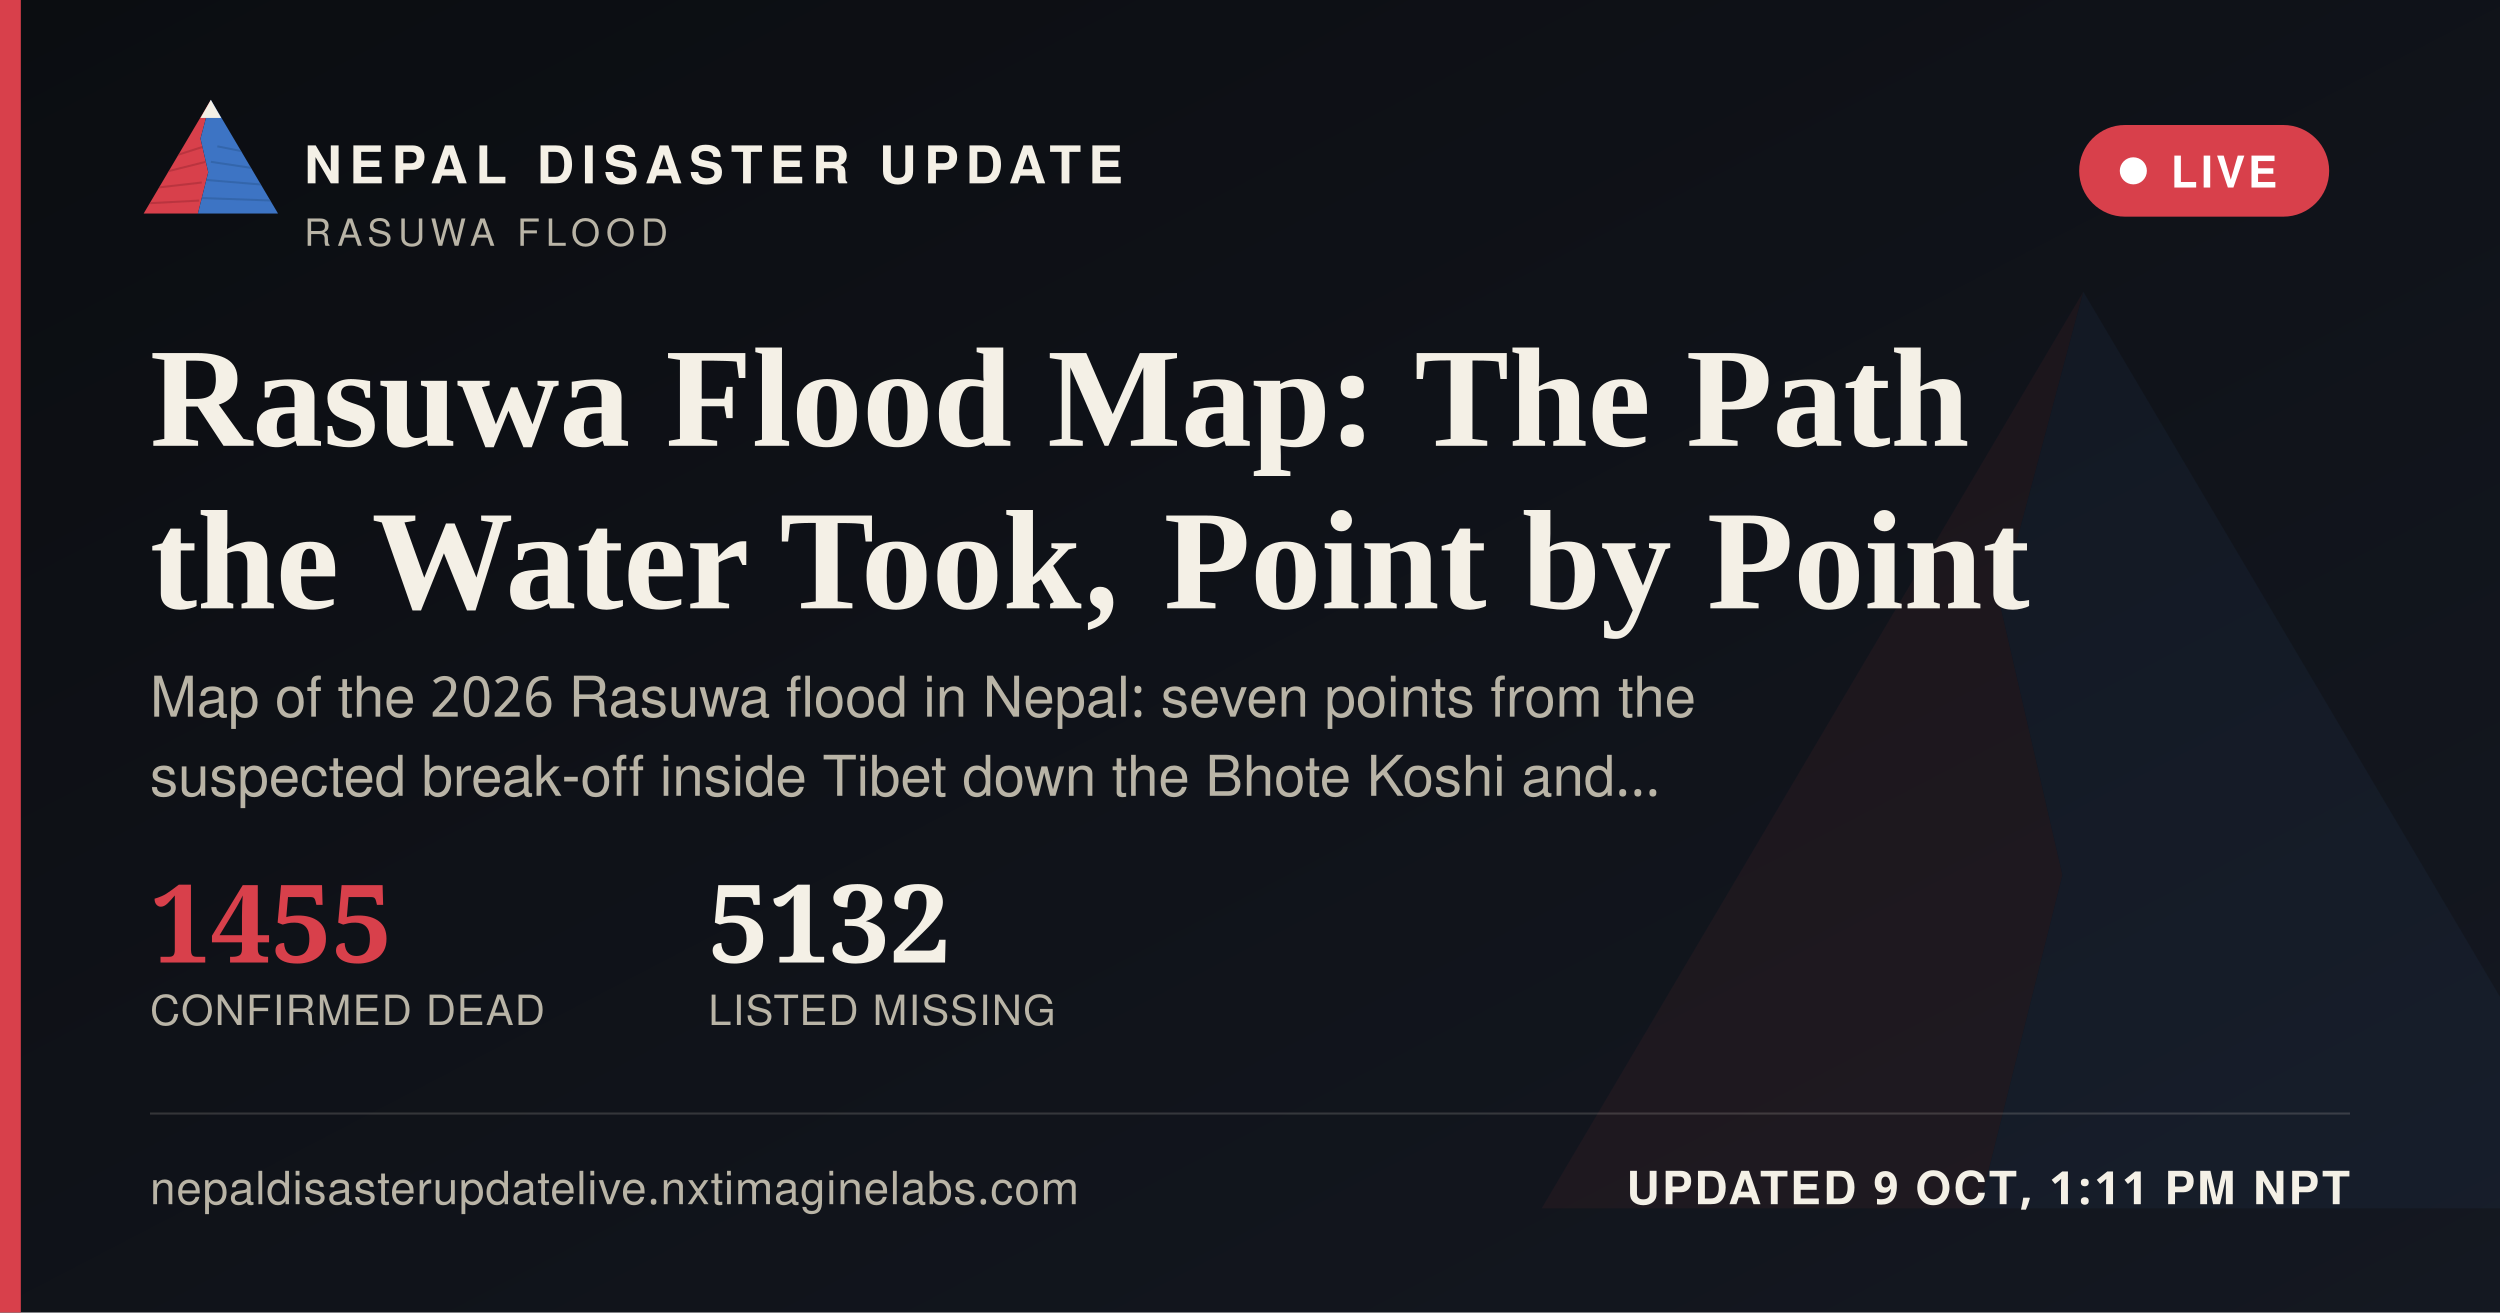
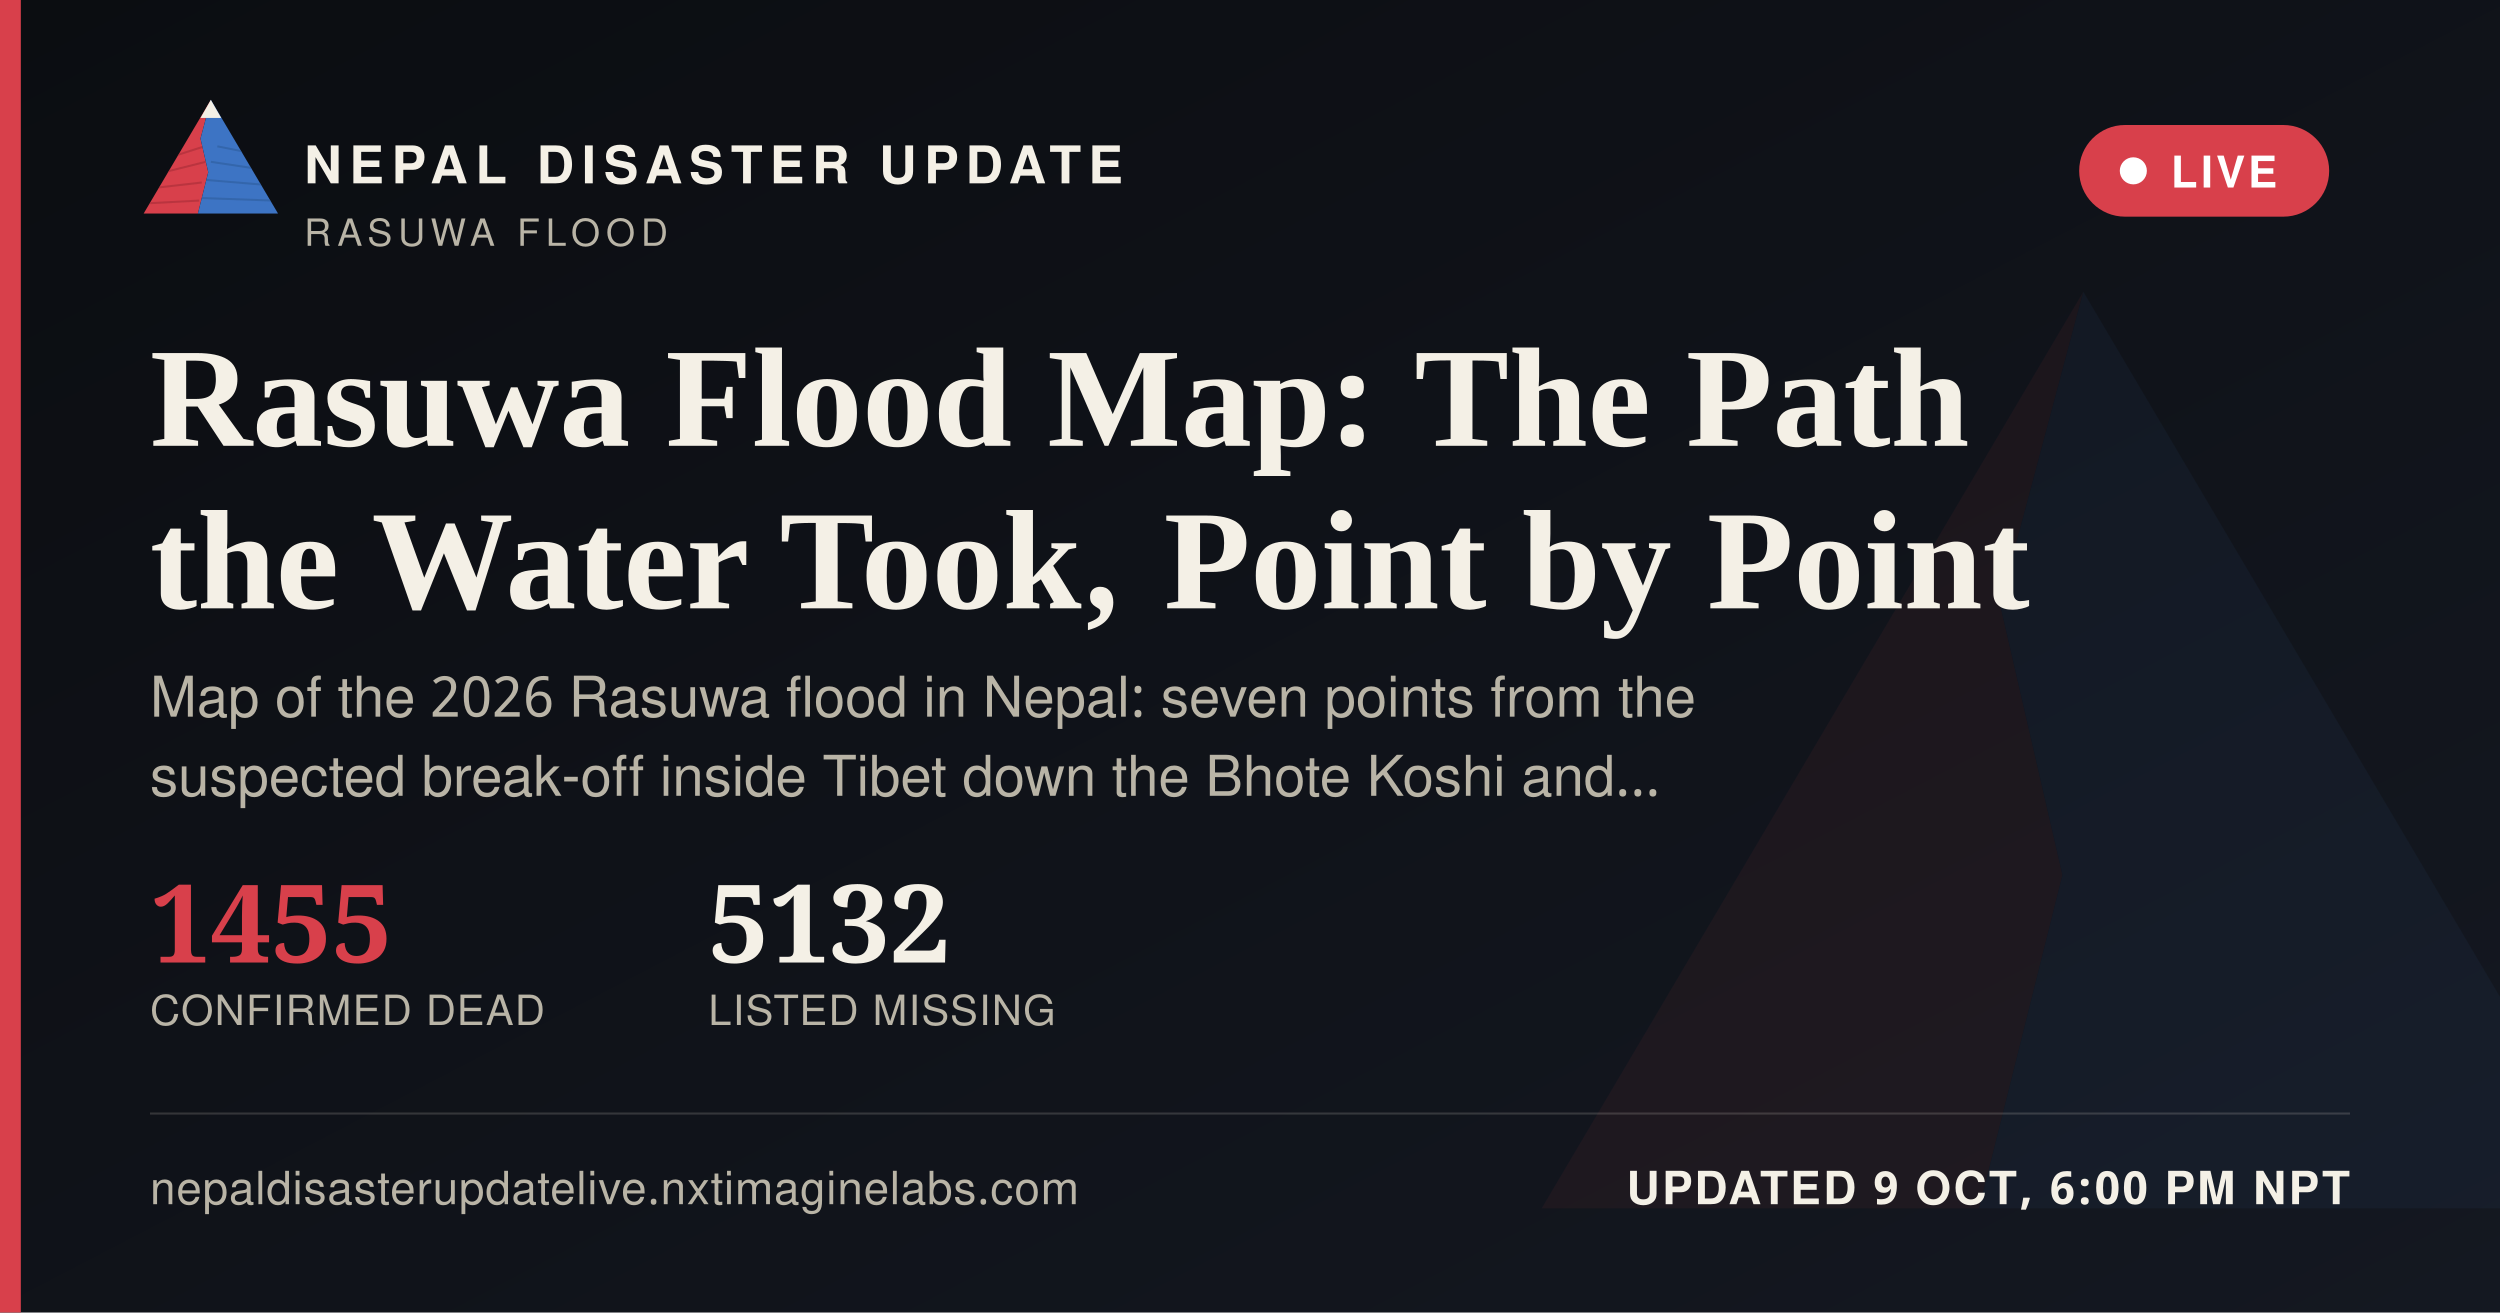
<svg xmlns="http://www.w3.org/2000/svg" width="1200" height="630" viewBox="0 0 1200 630">
  <defs>
    <linearGradient id="ogbg" x1="0" y1="0" x2="1" y2="1">
      <stop offset="0" stop-color="#0B0D11" />
      <stop offset="1" stop-color="#141821" />
    </linearGradient>
  </defs>
  <rect width="1200" height="630" fill="url(#ogbg)" />
  <g transform="translate(700,60) scale(5)" opacity="0.06">
    <polygon points="60,16 52,46 58,72 50,104 8,104" fill="#D8404B" />
    <polygon points="60,16 112,104 50,104 58,72 52,46" fill="#3D74C4" />
  </g>
  <rect x="0" y="0" width="10" height="630" fill="#D8404B" />
  <g transform="translate(64,38) scale(0.62)">
    <g>
      <defs>
        <clipPath id="ogLc">
          <polygon points="60,16 52,46 58,72 50,104 8,104" />
        </clipPath>
        <clipPath id="ogRc">
          <polygon points="60,16 112,104 50,104 58,72 52,46" />
        </clipPath>
      </defs>
      <polygon points="60,16 52,46 58,72 50,104 8,104" fill="#D8404B" />
      <g clip-path="url(#ogLc)" stroke="#A32A34" stroke-width="1.6" fill="none" opacity="0.55">
        <path d="M30,60 L55,52" />
        <path d="M24,72 L56,64" />
        <path d="M18,84 L53,80" />
        <path d="M13,96 L51,94" />
      </g>
      <polygon points="60,16 112,104 50,104 58,72 52,46" fill="#3D74C4" />
      <g clip-path="url(#ogRc)" stroke="#2A5793" stroke-width="1.6" fill="none" opacity="0.5">
        <path d="M65,52 L95,58" />
        <path d="M60,64 L100,70" />
        <path d="M56,78 L104,82" />
        <path d="M52,92 L108,94" />
      </g>
      <polygon points="60,16 52,30 68,30" fill="#F4F0E6" />
    </g>
  </g>
  <text x="146" y="88" font-family="'Public Sans', 'Noto Sans Devanagari', 'Helvetica Neue', Helvetica, Arial, sans-serif" font-size="25" font-weight="800" letter-spacing="3.6" fill="#F4F0E6">NEPAL DISASTER UPDATE</text>
  <text x="146" y="118" font-family="'Public Sans', 'Noto Sans Devanagari', 'Helvetica Neue', Helvetica, Arial, sans-serif" font-size="18" letter-spacing="2.8" fill="#B9B4A6">RASUWA FLOOD</text>
  <g>
    <rect x="998" y="60" width="120" height="44" rx="22" fill="#D8404B" stroke="none" />
    <circle cx="1024" cy="82" r="6.5" fill="#FFFFFF" />
    <text x="1042" y="90" font-family="'Public Sans', 'Noto Sans Devanagari', 'Helvetica Neue', Helvetica, Arial, sans-serif" font-size="21" font-weight="700" letter-spacing="1.6" fill="#FFFFFF">LIVE</text>
  </g>
  <text x="72" y="214" font-family="Newsreader, 'Noto Serif Devanagari', Georgia, 'Times New Roman', serif" font-size="68" font-weight="600" fill="#F4F0E6">Rasuwa Flood Map: The Path</text>
  <text x="72" y="292" font-family="Newsreader, 'Noto Serif Devanagari', Georgia, 'Times New Roman', serif" font-size="68" font-weight="600" fill="#F4F0E6">the Water Took, Point by Point</text>
  <text x="72" y="344" font-family="'Public Sans', 'Noto Sans Devanagari', 'Helvetica Neue', Helvetica, Arial, sans-serif" font-size="27" fill="#B9B4A6">Map of the 2026 Rasuwa flood in Nepal: seven points from the</text>
  <text x="72" y="382" font-family="'Public Sans', 'Noto Sans Devanagari', 'Helvetica Neue', Helvetica, Arial, sans-serif" font-size="27" fill="#B9B4A6">suspected break-off inside Tibet down the Bhote Koshi and…</text>
  <g transform="translate(72,462)">
    <text x="0" y="0" font-family="Newsreader, 'Noto Serif Devanagari', Georgia, 'Times New Roman', serif" font-size="52" font-weight="600" fill="#D8404B">1455</text>
    <text x="0" y="30" font-family="'Public Sans', 'Noto Sans Devanagari', 'Helvetica Neue', Helvetica, Arial, sans-serif" font-size="20" letter-spacing="0.6" fill="#B9B4A6">CONFIRMED DEAD</text>
    <text x="268" y="0" font-family="Newsreader, 'Noto Serif Devanagari', Georgia, 'Times New Roman', serif" font-size="52" font-weight="600" fill="#F4F0E6">5132</text>
    <text x="268" y="30" font-family="'Public Sans', 'Noto Sans Devanagari', 'Helvetica Neue', Helvetica, Arial, sans-serif" font-size="20" letter-spacing="0.6" fill="#B9B4A6">LISTED MISSING</text>
  </g>
  <rect x="72" y="534" width="1056" height="1" fill="rgba(244,240,230,0.16)" />
  <text x="72" y="578" font-family="'Public Sans', 'Noto Sans Devanagari', 'Helvetica Neue', Helvetica, Arial, sans-serif" font-size="22" fill="#B9B4A6" letter-spacing="0.4">nepaldisasterupdatelive.nxtimaginelabs.com</text>
-   <text x="1128" y="578" text-anchor="end" font-family="'Public Sans', 'Noto Sans Devanagari', 'Helvetica Neue', Helvetica, Arial, sans-serif" font-size="22" font-weight="700" letter-spacing="1.2" fill="#F4F0E6">UPDATED 9 OCT, 1:11 PM NPT</text>
+   <text x="1128" y="578" text-anchor="end" font-family="'Public Sans', 'Noto Sans Devanagari', 'Helvetica Neue', Helvetica, Arial, sans-serif" font-size="22" font-weight="700" letter-spacing="1.2" fill="#F4F0E6">UPDATED 9 OCT, 6:00 PM NPT</text>
</svg>
